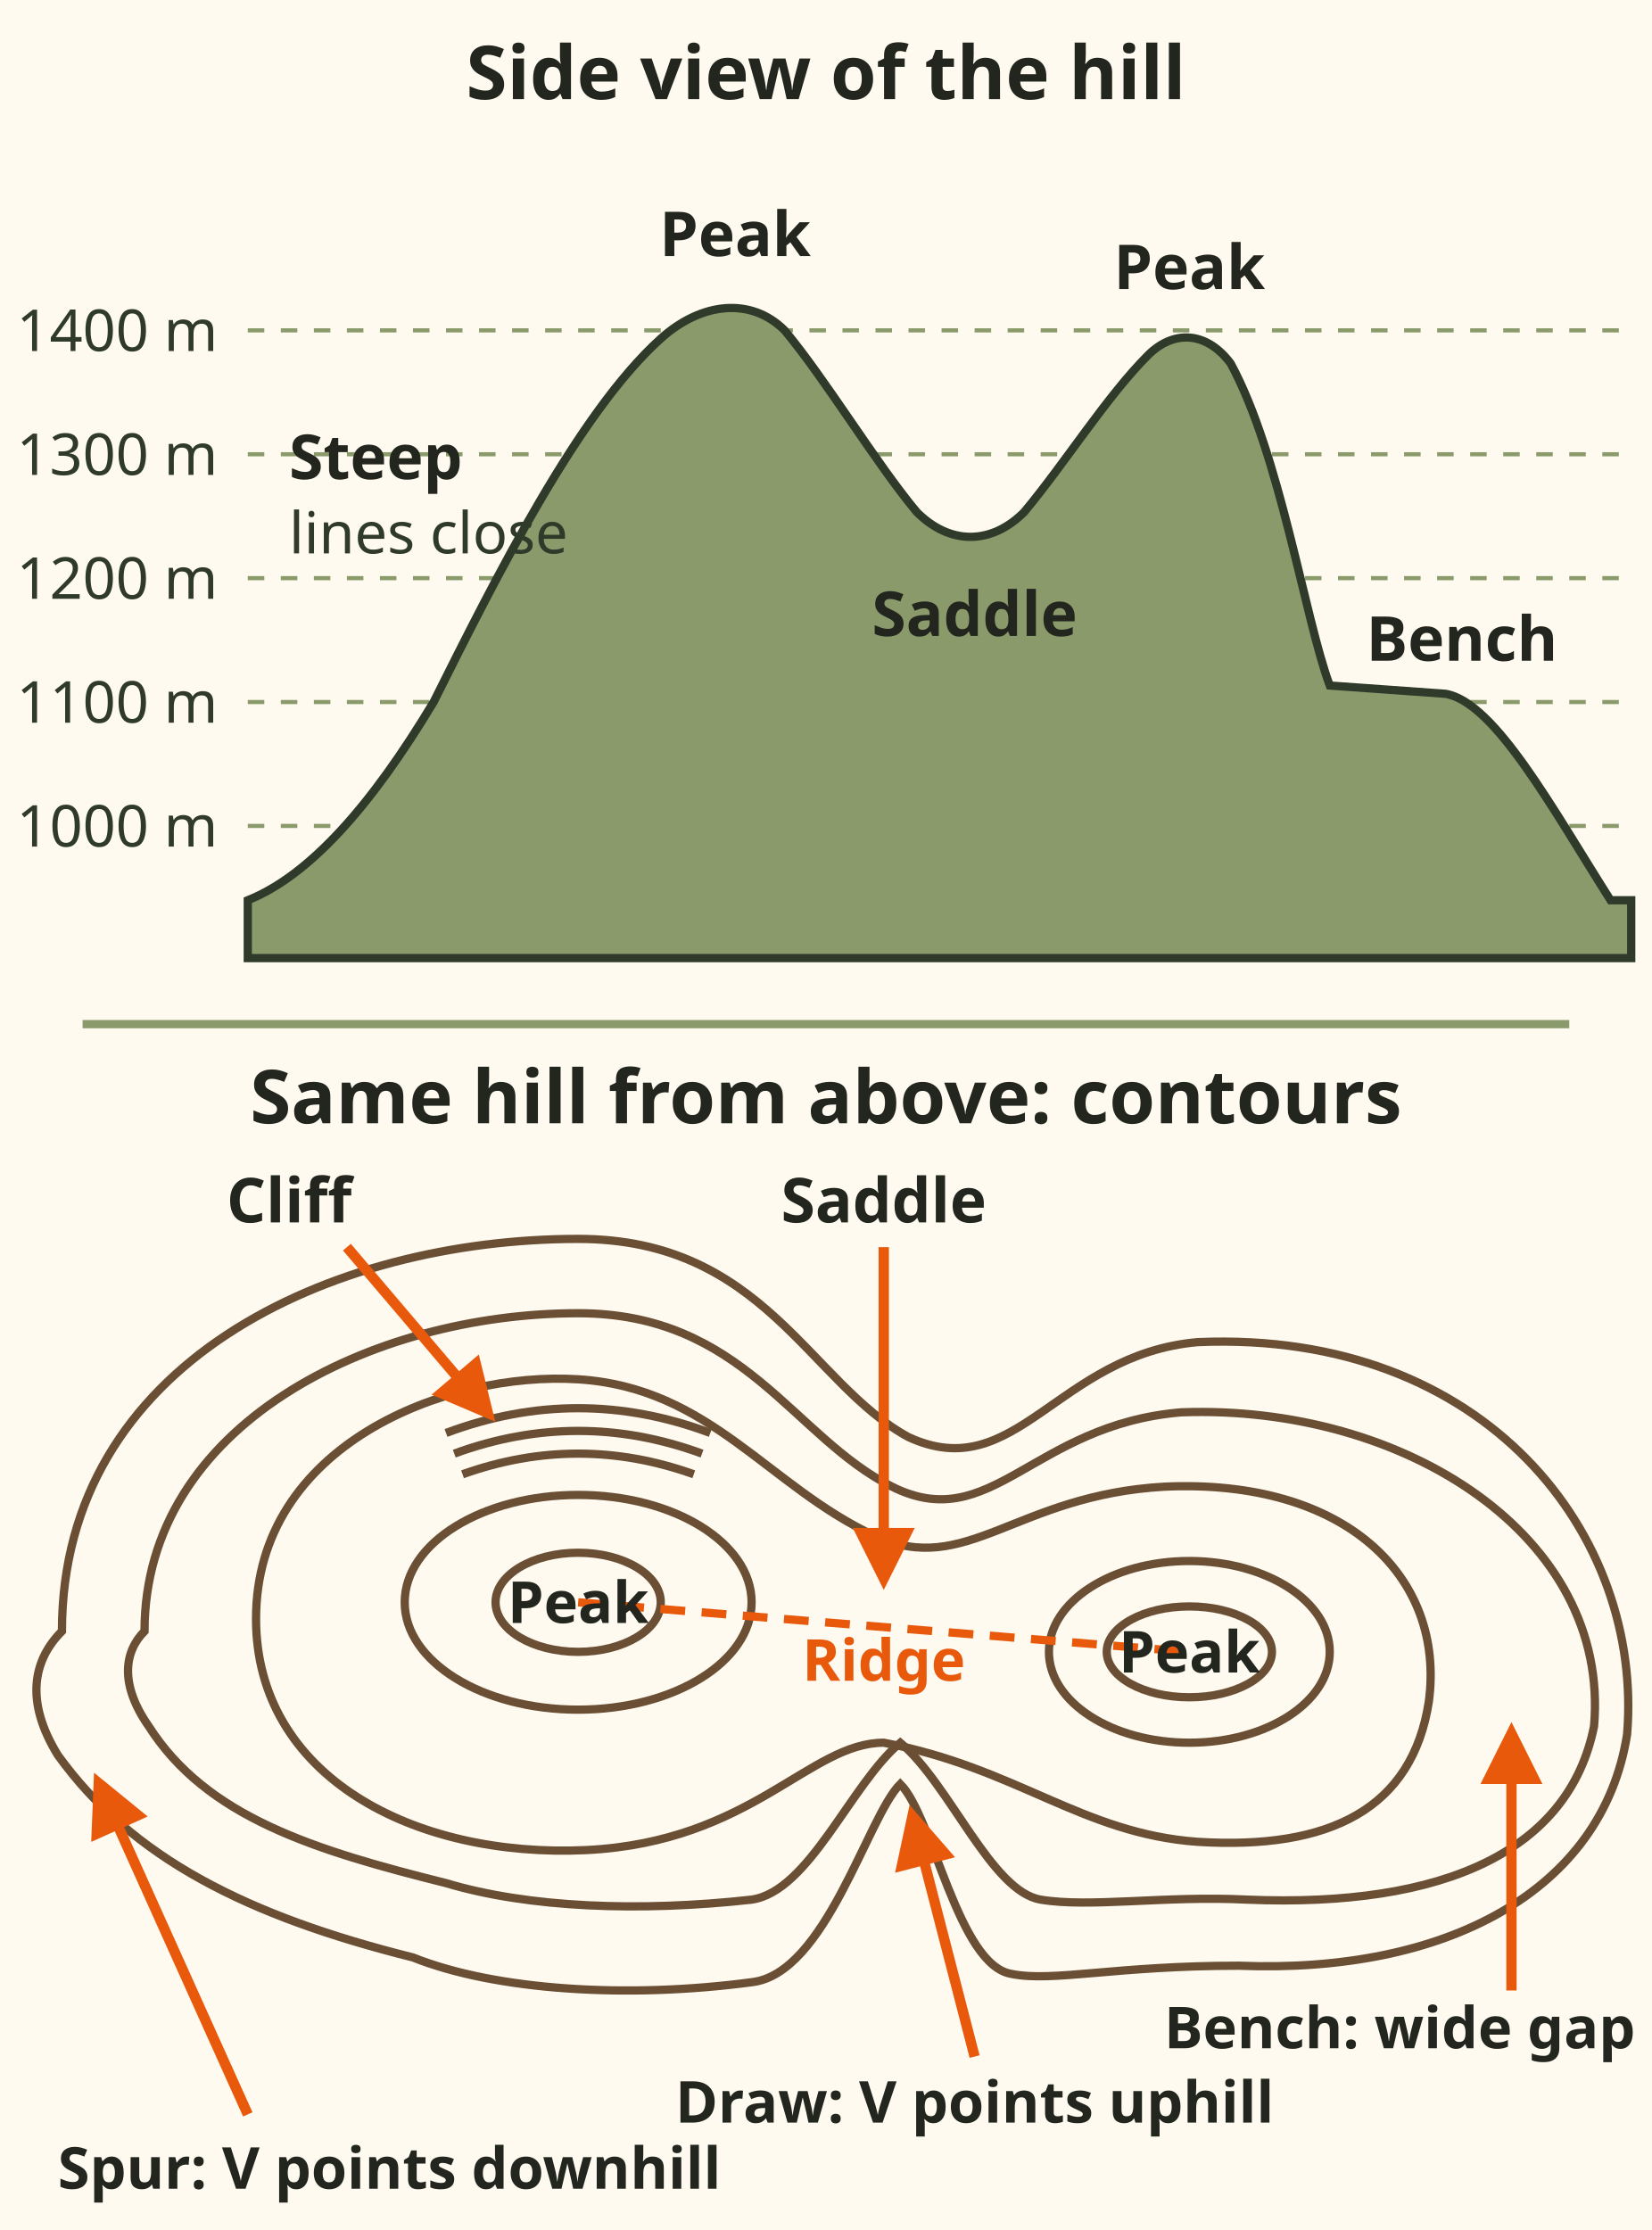
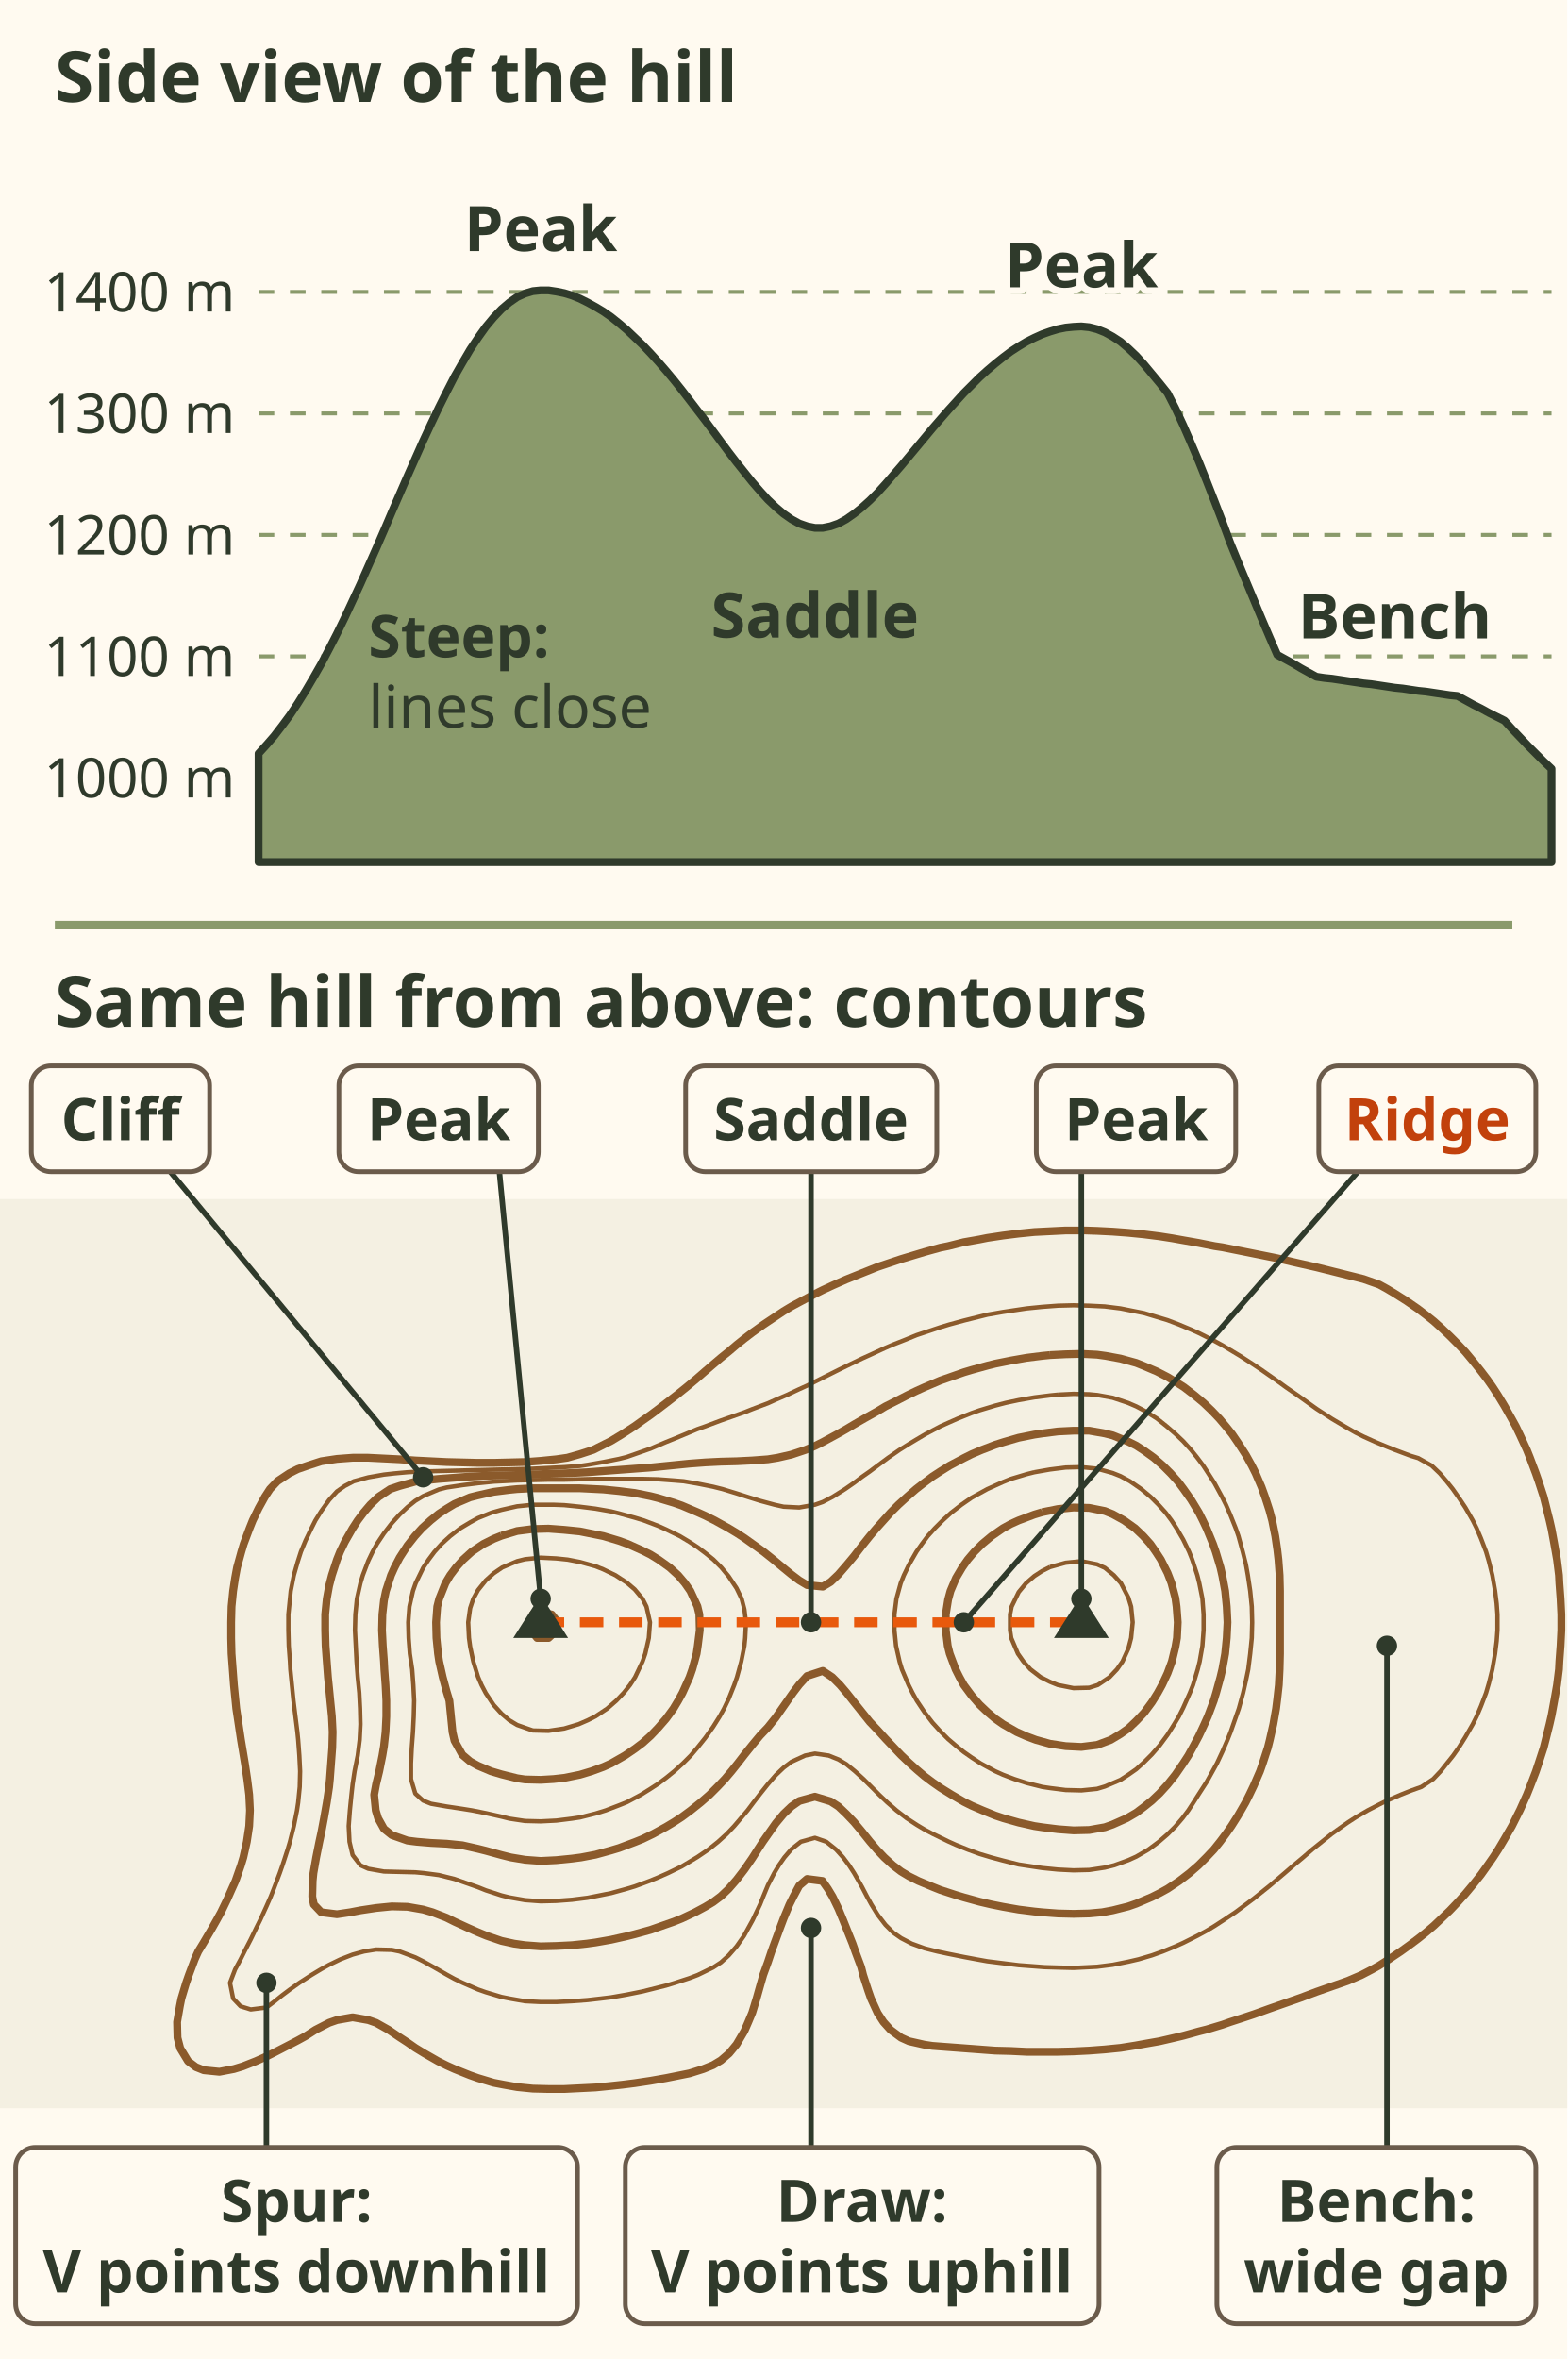
- <svg xmlns="http://www.w3.org/2000/svg" viewBox="0 0 400 540" font-family="sans-serif">
-   <defs>
-     <marker id="ct-arrow" viewBox="0 0 10 10" refX="8" refY="5" markerWidth="6" markerHeight="6" orient="auto">
-       <path d="M0,0 L10,5 L0,10 Z" fill="#e8590c" />
-     </marker>
-   </defs>
-   <rect x="0" y="0" width="400" height="540" fill="#fffaf0" />
-   <text x="200" y="24" font-size="18" font-weight="bold" fill="#23261f" text-anchor="middle">Side view of the hill</text>
-   <g stroke="#8a9a6b" stroke-width="1" stroke-dasharray="4 4" fill="none">
-     <line x1="60" y1="80" x2="395" y2="80" />
-     <line x1="60" y1="110" x2="395" y2="110" />
-     <line x1="60" y1="140" x2="395" y2="140" />
-     <line x1="60" y1="170" x2="395" y2="170" />
-     <line x1="60" y1="200" x2="395" y2="200" />
-   </g>
-   <g font-size="14" fill="#2f3a2b">
-     <text x="4" y="85">1400 m</text>
-     <text x="4" y="115">1300 m</text>
-     <text x="4" y="145">1200 m</text>
-     <text x="4" y="175">1100 m</text>
-     <text x="4" y="205">1000 m</text>
-   </g>
-   <path d="M 60,218 C 75,212 90,195 105,170 C 120,140 140,100 160,82 C 170,73 182,72 190,80 C 200,92 212,112 222,124 C 230,132 240,132 248,124 C 258,112 268,96 278,86 C 284,80 292,80 298,88 C 310,110 316,150 322,166 L 350,168 C 362,170 376,196 390,218 L 395,218 L 395,232 L 60,232 Z" fill="#8a9a6b" stroke="#2f3a2b" stroke-width="2" />
-   <text x="178" y="62" font-size="15" font-weight="bold" fill="#23261f" text-anchor="middle">Peak</text>
-   <text x="288" y="70" font-size="15" font-weight="bold" fill="#23261f" text-anchor="middle">Peak</text>
-   <text x="236" y="154" font-size="15" font-weight="bold" fill="#23261f" text-anchor="middle">Saddle</text>
-   <text x="354" y="160" font-size="15" font-weight="bold" fill="#23261f" text-anchor="middle">Bench</text>
-   <text x="70" y="116" font-size="15" font-weight="bold" fill="#23261f">Steep</text>
-   <text x="70" y="134" font-size="14" fill="#2f3a2b">lines close</text>
-   <line x1="20" y1="248" x2="380" y2="248" stroke="#8a9a6b" stroke-width="2" />
-   <text x="200" y="272" font-size="18" font-weight="bold" fill="#23261f" text-anchor="middle">Same hill from above: contours</text>
-   <g fill="none" stroke="#6b4f35" stroke-width="2">
-     <path d="M 15,395 C 15,330 80,300 140,300 C 185,300 196,335 220,348 C 246,360 256,328 290,325 C 360,322 398,372 394,420 C 388,458 350,478 300,476 C 270,476 255,480 245,478 C 232,476 226,440 218,432 C 210,440 200,478 182,480 C 152,484 120,482 100,474 C 60,464 32,450 14,425 C 6,412 8,402 15,395 Z" />
-     <path d="M 35,395 C 35,345 90,318 140,318 C 180,318 192,348 216,360 C 240,372 250,345 286,342 C 340,340 390,372 386,418 C 380,448 350,462 302,460 C 282,459 264,462 252,460 C 240,458 230,432 218,422 C 206,432 196,458 182,460 C 155,463 128,462 108,456 C 76,448 50,440 36,418 C 29,408 30,400 35,395 Z" />
-     <path d="M 62,392 C 62,350 108,332 140,334 C 172,336 186,360 212,372 C 234,382 246,362 282,360 C 326,358 350,382 346,412 C 342,438 322,448 290,446 C 262,444 246,428 214,422 C 196,422 182,446 142,448 C 100,450 62,430 62,392 Z" />
-     <ellipse cx="140" cy="388" rx="42" ry="26" />
-     <ellipse cx="288" cy="400" rx="34" ry="22" />
-     <ellipse cx="140" cy="388" rx="20" ry="12" />
-     <ellipse cx="288" cy="400" rx="20" ry="11" />
-     <path d="M 112,357 Q 140,347 168,357" />
-     <path d="M 110,352 Q 140,341 170,352" />
-     <path d="M 108,347 Q 140,335 172,347" />
-   </g>
-   <line x1="140" y1="388" x2="288" y2="400" stroke="#e8590c" stroke-width="2" stroke-dasharray="6 4" />
-   <text x="140" y="393" font-size="14" font-weight="bold" fill="#23261f" text-anchor="middle">Peak</text>
-   <text x="288" y="405" font-size="14" font-weight="bold" fill="#23261f" text-anchor="middle">Peak</text>
-   <text x="214" y="407" font-size="14" font-weight="bold" fill="#e8590c" text-anchor="middle">Ridge</text>
-   <g fill="none" stroke="#e8590c" stroke-width="2.5" marker-end="url(#ct-arrow)">
-     <line x1="214" y1="302" x2="214" y2="382" />
-     <line x1="84" y1="302" x2="118" y2="342" />
-     <line x1="236" y1="498" x2="221" y2="440" />
-     <line x1="60" y1="512" x2="24" y2="432" />
-     <line x1="366" y1="482" x2="366" y2="420" />
-   </g>
-   <text x="214" y="296" font-size="15" font-weight="bold" fill="#23261f" text-anchor="middle">Saddle</text>
-   <text x="70" y="296" font-size="15" font-weight="bold" fill="#23261f" text-anchor="middle">Cliff</text>
-   <text x="396" y="496" font-size="14" font-weight="bold" fill="#23261f" text-anchor="end">Bench: wide gap</text>
-   <text x="236" y="514" font-size="14" font-weight="bold" fill="#23261f" text-anchor="middle">Draw: V points uphill</text>
-   <text x="14" y="530" font-size="14" font-weight="bold" fill="#23261f">Spur: V points downhill</text>
+ <svg xmlns="http://www.w3.org/2000/svg" viewBox="0 0 400 602" font-family="sans-serif" role="img" aria-label="Two views of the same hill. Side view, with height lines every 100 metres from 1000 to 1400 metres: two peaks with a saddle between them, a steep left face where contour lines sit close, and a flat bench on the right before the last drop. From above, the same hill as brown contour lines: rings around each peak, an orange dashed ridge joining the peaks through the saddle, a cliff where the lines nearly touch on the north face, a bench where two lines spread wide apart, a draw where the lines make a V pointing uphill, and a spur where the lines make a V pointing downhill.">
+   <rect width="400" height="602" fill="#fffaf0" />
+   <text x="14" y="26" font-size="18" font-weight="bold" fill="#2f3a2b">Side view of the hill</text>
+   <line x1="66" y1="198.5" x2="396" y2="198.5" stroke="#8a9a6b" stroke-width="1" stroke-dasharray="4 4" />
+   <text x="60" y="203.5" font-size="14" fill="#2f3a2b" text-anchor="end">1000 m</text>
+   <line x1="66" y1="167.5" x2="396" y2="167.5" stroke="#8a9a6b" stroke-width="1" stroke-dasharray="4 4" />
+   <text x="60" y="172.5" font-size="14" fill="#2f3a2b" text-anchor="end">1100 m</text>
+   <line x1="66" y1="136.5" x2="396" y2="136.5" stroke="#8a9a6b" stroke-width="1" stroke-dasharray="4 4" />
+   <text x="60" y="141.5" font-size="14" fill="#2f3a2b" text-anchor="end">1200 m</text>
+   <line x1="66" y1="105.5" x2="396" y2="105.5" stroke="#8a9a6b" stroke-width="1" stroke-dasharray="4 4" />
+   <text x="60" y="110.5" font-size="14" fill="#2f3a2b" text-anchor="end">1300 m</text>
+   <line x1="66" y1="74.5" x2="396" y2="74.5" stroke="#8a9a6b" stroke-width="1" stroke-dasharray="4 4" />
+   <text x="60" y="79.5" font-size="14" fill="#2f3a2b" text-anchor="end">1400 m</text>
+   <path d="M66 220 L66.0 192.3 L68.0 190.1 L70.0 187.8 L72.0 185.2 L74.0 182.5 L76.0 179.5 L78.0 176.3 L80.0 172.9 L82.0 169.4 L84.0 165.6 L86.0 161.7 L88.0 157.6 L90.0 153.3 L92.0 149.0 L94.0 144.5 L96.0 140.0 L98.0 135.4 L100.0 130.7 L102.0 126.1 L104.0 121.5 L106.0 117.0 L108.0 112.5 L110.0 108.2 L112.0 104.0 L114.0 100.0 L116.0 96.1 L118.0 92.6 L120.0 89.2 L122.0 86.2 L124.0 83.4 L126.0 81.0 L128.0 78.9 L130.0 77.2 L132.0 75.8 L134.0 74.9 L136.0 74.3 L138.0 74.1 L140.0 74.1 L142.0 74.4 L144.0 74.8 L146.0 75.4 L148.0 76.2 L150.0 77.2 L152.0 78.3 L154.0 79.5 L156.0 80.9 L158.0 82.5 L160.0 84.2 L162.0 86.1 L164.0 88.0 L166.0 90.1 L168.0 92.3 L170.0 94.6 L172.0 97.0 L174.0 99.5 L176.0 102.1 L178.0 104.7 L180.0 107.3 L182.0 110.0 L184.0 112.7 L186.0 115.4 L188.0 118.0 L190.0 120.5 L192.0 123.0 L194.0 125.3 L196.0 127.5 L198.0 129.4 L200.0 131.1 L202.0 132.5 L204.0 133.6 L206.0 134.3 L208.0 134.7 L210.0 134.7 L212.0 134.3 L214.0 133.6 L216.0 132.5 L218.0 131.1 L220.0 129.5 L222.0 127.7 L224.0 125.7 L226.0 123.5 L228.0 121.2 L230.0 118.9 L232.0 116.5 L234.0 114.1 L236.0 111.7 L238.0 109.3 L240.0 107.0 L242.0 104.7 L244.0 102.5 L246.0 100.3 L248.0 98.3 L250.0 96.3 L252.0 94.5 L254.0 92.8 L256.0 91.2 L258.0 89.7 L260.0 88.4 L262.0 87.2 L264.0 86.2 L266.0 85.3 L268.0 84.6 L270.0 84.0 L272.0 83.6 L274.0 83.4 L276.0 83.3 L278.0 83.5 L280.0 84.0 L282.0 84.8 L284.0 85.9 L286.0 87.2 L288.0 88.9 L290.0 90.8 L292.0 93.0 L294.0 95.4 L296.0 97.8 L298.0 100.3 L300.0 104.2 L302.0 108.5 L304.0 113.1 L306.0 117.8 L308.0 122.8 L310.0 127.9 L312.0 133.1 L314.0 138.5 L316.0 143.4 L318.0 148.2 L320.0 153.0 L322.0 157.8 L324.0 162.5 L326.0 167.1 L328.0 168.2 L330.0 169.3 L332.0 170.5 L334.0 171.6 L336.0 172.7 L338.0 173.0 L340.0 173.2 L342.0 173.5 L344.0 173.8 L346.0 174.1 L348.0 174.4 L350.0 174.6 L352.0 174.9 L354.0 175.2 L356.0 175.5 L358.0 175.7 L360.0 176.0 L362.0 176.3 L364.0 176.5 L366.0 176.8 L368.0 177.1 L370.0 177.4 L372.0 177.6 L374.0 178.7 L376.0 179.8 L378.0 180.8 L380.0 181.9 L382.0 182.9 L384.0 183.9 L386.0 186.1 L388.0 188.2 L390.0 190.3 L392.0 192.3 L394.0 194.3 L396.0 196.2 L396 220z" fill="#8a9a6b" stroke="#2f3a2b" stroke-width="2" stroke-linejoin="round" />
+   <text x="138" y="64.06" font-size="16" font-weight="bold" fill="#2f3a2b" text-anchor="middle" stroke="#fffaf0" stroke-width="3.5" paint-order="stroke" stroke-linejoin="round">Peak</text>
+   <text x="276" y="73.316" font-size="16" font-weight="bold" fill="#2f3a2b" text-anchor="middle" stroke="#fffaf0" stroke-width="3.5" paint-order="stroke" stroke-linejoin="round">Peak</text>
+   <text x="208" y="162.703" font-size="16" font-weight="bold" fill="#2f3a2b" text-anchor="middle">Saddle</text>
+   <text x="356" y="162.905" font-size="16" font-weight="bold" fill="#2f3a2b" text-anchor="middle" stroke="#fffaf0" stroke-width="3.5" paint-order="stroke" stroke-linejoin="round">Bench</text>
+   <text x="94" y="167.7" font-size="15" font-weight="bold" fill="#2f3a2b">Steep:</text>
+   <text x="94" y="185.7" font-size="15" fill="#2f3a2b">lines close</text>
+   <line x1="14" y1="236" x2="386" y2="236" stroke="#8a9a6b" stroke-width="2" />
+   <text x="14" y="262" font-size="18" font-weight="bold" fill="#2f3a2b">Same hill from above: contours</text>
+   <rect x="0" y="306" width="400" height="232" fill="#f4f0e2" />
+   <path d="M274.0 314.0 L272.0 314.0 L268.0 314.2 L264.0 314.4 L260.0 314.8 L256.0 315.3 L252.0 315.9 L250.0 316.3 L246.0 317.0 L242.0 318.0 L240.0 318.4 L236.0 319.5 L234.0 320.1 L230.0 321.3 L227.9 322.0 L224.0 323.3 L222.0 324.1 L218.0 325.7 L216.0 326.5 L212.6 328.0 L210.0 329.2 L208.0 330.2 L204.6 332.0 L202.0 333.4 L200.0 334.6 L197.9 336.0 L194.9 338.0 L192.1 340.0 L190.0 341.6 L188.0 343.2 L186.0 344.9 L184.0 346.5 L182.0 348.2 L179.9 350.0 L177.6 352.0 L175.2 354.0 L172.7 356.0 L170.1 358.0 L168.0 359.6 L166.0 361.1 L164.0 362.5 L161.9 364.0 L158.8 366.0 L156.0 367.7 L154.0 368.7 L151.4 370.0 L148.0 371.1 L144.8 372.0 L142.0 372.4 L138.0 372.8 L134.0 373.1 L130.0 373.2 L126.0 373.3 L122.0 373.3 L118.0 373.2 L114.0 373.1 L110.0 372.9 L106.0 372.7 L102.0 372.4 L98.0 372.2 L94.0 372.0 L92.0 372.0 L90.0 372.0 L86.0 372.3 L82.0 372.9 L78.6 374.0 L76.0 374.9 L73.8 376.0 L70.8 378.0 L68.9 380.0 L67.6 382.0 L66.0 384.9 L64.5 388.0 L63.7 390.0 L62.2 394.0 L61.6 396.0 L60.5 400.0 L60.0 402.7 L59.5 406.0 L59.1 410.0 L59.0 414.0 L59.0 418.0 L59.1 422.0 L59.4 426.0 L59.7 430.0 L60.0 433.0 L60.3 436.0 L60.9 440.0 L61.5 444.0 L62.0 447.0 L62.5 450.0 L63.1 454.0 L63.6 458.0 L63.8 462.0 L63.6 466.0 L63.0 470.0 L62.1 474.0 L61.5 476.0 L60.1 480.0 L59.2 482.0 L58.0 484.7 L56.4 488.0 L55.3 490.0 L54.0 492.3 L52.0 495.7 L50.6 498.0 L49.7 500.0 L48.2 504.0 L47.5 506.0 L46.3 510.0 L45.9 512.0 L45.2 516.0 L45.3 520.0 L46.0 522.7 L48.0 526.0 L50.0 527.5 L52.0 528.3 L56.0 528.7 L59.7 528.0 L62.0 527.3 L65.3 526.0 L68.0 524.8 L70.0 523.8 L73.5 522.0 L76.0 520.7 L78.0 519.6 L80.5 518.0 L84.0 516.2 L86.0 515.5 L90.0 514.8 L94.0 515.5 L96.0 516.2 L99.2 518.0 L102.0 519.9 L104.0 521.2 L106.0 522.6 L108.3 524.0 L111.8 526.0 L114.0 527.1 L116.0 528.0 L120.0 529.6 L122.0 530.3 L126.0 531.5 L128.6 532.0 L132.0 532.6 L136.0 533.0 L140.0 533.1 L144.0 533.1 L148.0 532.9 L152.0 532.7 L156.0 532.3 L158.8 532.0 L162.0 531.6 L166.0 531.0 L170.0 530.3 L172.0 529.9 L176.0 529.1 L179.5 528.0 L182.0 527.0 L184.0 525.8 L186.1 524.0 L188.0 521.7 L190.0 518.3 L191.0 516.0 L192.0 513.6 L193.1 510.0 L194.0 506.8 L194.8 504.0 L196.0 500.7 L196.9 498.0 L198.0 495.0 L199.1 492.0 L200.0 489.6 L201.5 486.0 L202.5 484.0 L204.0 481.2 L206.0 479.5 L209.9 480.0 L211.3 482.0 L212.5 484.0 L214.0 487.1 L215.2 490.0 L216.0 492.0 L217.6 496.0 L218.3 498.0 L219.8 502.0 L220.3 504.0 L221.6 508.0 L222.3 510.0 L224.0 513.7 L225.5 516.0 L227.3 518.0 L230.0 520.0 L232.0 520.9 L236.0 521.8 L238.0 522.1 L242.0 522.4 L246.0 522.7 L250.0 523.0 L254.0 523.3 L258.0 523.4 L262.0 523.6 L266.0 523.6 L270.0 523.6 L274.0 523.5 L278.0 523.3 L282.0 523.0 L286.0 522.6 L289.8 522.0 L292.0 521.6 L296.0 520.9 L299.9 520.0 L302.0 519.5 L306.0 518.4 L308.0 517.9 L312.0 516.7 L314.0 516.0 L318.0 514.7 L320.1 514.0 L324.0 512.6 L326.0 511.9 L330.0 510.5 L332.0 509.8 L336.0 508.3 L338.0 507.6 L342.0 506.2 L344.0 505.5 L347.5 504.0 L350.0 502.7 L352.0 501.6 L354.5 500.0 L357.5 498.0 L360.0 496.2 L362.0 494.7 L364.0 493.1 L366.0 491.4 L368.0 489.5 L370.0 487.6 L372.0 485.5 L374.0 483.3 L376.0 480.9 L378.0 478.4 L379.7 476.0 L381.1 474.0 L382.4 472.0 L384.0 469.3 L385.9 466.0 L386.9 464.0 L388.0 461.8 L389.7 458.0 L390.5 456.0 L392.0 452.1 L392.7 450.0 L394.0 446.0 L394.5 444.0 L395.5 440.0 L396.0 437.8 L396.7 434.0 L397.4 430.0 L397.9 426.0 L398.0 424.0 L398.3 420.0 L398.5 416.0 L398.5 412.0 L398.3 408.0 L398.0 404.0 L397.9 402.0 L397.4 398.0 L396.7 394.0 L396.0 390.2 L395.5 388.0 L394.5 384.0 L394.0 382.0 L392.7 378.0 L392.0 376.0 L390.5 372.0 L389.7 370.0 L388.0 366.3 L386.9 364.0 L385.8 362.0 L384.0 358.8 L382.3 356.0 L381.0 354.0 L379.6 352.0 L378.0 349.9 L376.0 347.4 L374.0 345.0 L372.0 342.9 L370.0 340.9 L368.0 339.0 L366.0 337.2 L364.0 335.6 L361.9 334.0 L359.0 332.0 L356.0 330.1 L354.0 328.9 L352.0 327.8 L348.0 326.4 L346.0 325.9 L342.0 324.9 L338.4 324.0 L336.0 323.4 L332.0 322.5 L329.8 322.0 L326.0 321.1 L322.0 320.3 L320.0 319.9 L316.0 319.1 L312.0 318.3 L310.0 318.0 L306.0 317.2 L302.0 316.5 L299.2 316.0 L296.0 315.5 L292.0 315.0 L288.0 314.6 L284.0 314.3 L280.0 314.1 L277.0 314.0 L274.0 314.0" fill="none" stroke="#8b5a2b" stroke-width="2" stroke-linejoin="round" />
+   <path d="M262.0 333.9 L260.0 334.2 L256.0 334.8 L252.0 335.5 L250.0 336.0 L246.0 337.0 L242.3 338.0 L240.0 338.7 L236.1 340.0 L234.0 340.7 L230.8 342.0 L228.0 343.1 L225.9 344.0 L222.0 345.8 L220.0 346.7 L217.3 348.0 L214.0 349.6 L212.0 350.6 L209.2 352.0 L206.0 353.6 L204.0 354.5 L200.8 356.0 L198.0 357.2 L196.0 358.1 L192.0 359.6 L190.0 360.4 L186.0 361.8 L184.0 362.5 L180.0 364.0 L178.0 364.7 L174.9 366.0 L172.0 367.2 L170.0 368.0 L166.0 369.7 L164.0 370.4 L160.0 371.8 L158.0 372.3 L154.0 373.1 L150.0 373.8 L148.0 374.1 L144.0 374.4 L140.0 374.6 L136.0 374.8 L132.0 374.9 L128.0 375.0 L124.0 375.1 L120.0 375.2 L116.0 375.3 L112.0 375.4 L108.0 375.5 L104.0 375.7 L100.7 376.0 L98.0 376.3 L94.0 377.0 L90.3 378.0 L88.0 379.2 L86.0 380.6 L84.0 382.8 L82.0 385.6 L80.5 388.0 L79.5 390.0 L78.0 393.1 L76.8 396.0 L76.0 398.5 L75.0 402.0 L74.2 406.0 L74.0 408.0 L73.6 412.0 L73.6 416.0 L73.7 420.0 L74.0 424.0 L74.1 426.0 L74.5 430.0 L74.9 434.0 L75.4 438.0 L75.9 442.0 L76.1 444.0 L76.4 448.0 L76.6 452.0 L76.5 456.0 L76.1 460.0 L75.8 462.0 L75.0 466.0 L74.0 470.0 L73.4 472.0 L72.1 476.0 L71.4 478.0 L70.0 481.7 L69.1 484.0 L68.0 486.5 L66.4 490.0 L65.4 492.0 L64.0 494.9 L62.4 498.0 L61.4 500.0 L60.0 502.6 L58.7 506.0 L59.5 510.0 L61.4 512.0 L64.0 512.8 L68.0 512.3 L70.0 510.8 L72.0 509.2 L74.0 507.7 L76.4 506.0 L79.5 504.0 L82.0 502.5 L84.0 501.4 L86.9 500.0 L90.0 498.8 L92.9 498.0 L96.0 497.5 L100.0 497.6 L102.0 498.0 L106.0 499.5 L108.0 500.5 L110.7 502.0 L114.0 503.9 L116.0 505.0 L118.1 506.0 L122.0 507.7 L124.0 508.4 L128.0 509.6 L130.0 510.0 L134.0 510.7 L138.0 510.9 L142.0 510.9 L146.0 510.7 L150.0 510.4 L153.5 510.0 L156.0 509.7 L160.0 509.0 L164.0 508.2 L166.0 507.7 L170.0 506.7 L172.3 506.0 L176.0 504.8 L178.1 504.0 L182.0 502.1 L184.0 500.8 L186.0 499.0 L188.0 496.7 L189.9 494.0 L191.0 492.0 L192.1 490.0 L194.0 486.0 L194.8 484.0 L196.0 481.1 L197.6 478.0 L198.8 476.0 L200.2 474.0 L202.0 471.9 L204.4 470.0 L208.0 469.0 L210.9 470.0 L213.4 472.0 L215.2 474.0 L216.7 476.0 L218.0 478.0 L220.0 481.5 L221.3 484.0 L222.4 486.0 L224.0 488.6 L226.0 491.2 L228.0 493.2 L230.0 494.6 L232.7 496.0 L236.0 497.2 L239.2 498.0 L242.0 498.6 L246.0 499.4 L249.2 500.0 L252.0 500.5 L256.0 501.0 L260.0 501.5 L264.0 501.8 L266.6 502.0 L270.0 502.1 L274.0 502.2 L278.0 502.0 L280.0 501.9 L284.0 501.4 L288.0 500.6 L290.6 500.0 L294.0 499.0 L296.8 498.0 L300.0 496.7 L302.0 495.8 L305.6 494.0 L308.0 492.7 L310.0 491.5 L312.3 490.0 L315.3 488.0 L318.0 486.0 L320.0 484.5 L322.0 482.9 L324.0 481.3 L326.0 479.6 L328.0 477.9 L330.2 476.0 L332.6 474.0 L334.9 472.0 L337.4 470.0 L339.9 468.0 L342.0 466.5 L344.0 465.1 L346.0 463.8 L349.1 462.0 L352.0 460.5 L354.0 459.5 L357.5 458.0 L360.0 457.0 L362.8 456.0 L365.8 454.0 L367.7 452.0 L369.3 450.0 L370.9 448.0 L372.3 446.0 L374.0 443.3 L375.9 440.0 L376.9 438.0 L378.0 435.4 L379.3 432.0 L380.0 429.6 L380.9 426.0 L381.6 422.0 L382.0 418.8 L382.2 416.0 L382.2 412.0 L382.0 409.2 L381.6 406.0 L380.9 402.0 L380.0 398.4 L379.3 396.0 L378.0 392.6 L376.9 390.0 L375.9 388.0 L374.0 384.7 L372.2 382.0 L370.8 380.0 L369.2 378.0 L367.5 376.0 L365.4 374.0 L362.0 372.1 L360.0 371.5 L356.0 370.0 L354.0 369.2 L351.1 368.0 L348.0 366.6 L346.0 365.6 L343.2 364.0 L340.0 362.1 L338.0 360.8 L336.0 359.5 L333.9 358.0 L331.1 356.0 L328.2 354.0 L326.0 352.4 L324.0 351.0 L322.0 349.6 L319.6 348.0 L316.5 346.0 L314.0 344.5 L312.0 343.3 L309.6 342.0 L306.0 340.2 L304.0 339.3 L300.9 338.0 L298.0 336.9 L295.0 336.0 L292.0 335.1 L288.0 334.3 L286.0 333.9 L282.0 333.4 L278.0 333.2 L274.0 333.1 L270.0 333.2 L266.0 333.5 L262.0 333.9" fill="none" stroke="#8b5a2b" stroke-width="1.1" stroke-linejoin="round" />
+   <path d="M268.0 345.8 L266.0 346.0 L262.0 346.5 L258.0 347.2 L254.0 348.0 L252.0 348.5 L248.0 349.6 L246.0 350.2 L242.0 351.6 L240.0 352.3 L236.0 354.0 L234.0 354.9 L231.7 356.0 L228.0 357.9 L226.0 358.9 L224.0 360.1 L220.6 362.0 L218.0 363.5 L216.0 364.7 L213.7 366.0 L210.0 368.0 L208.0 369.0 L205.6 370.0 L202.0 371.2 L198.5 372.0 L196.0 372.4 L192.0 372.7 L188.0 372.9 L184.0 373.0 L180.0 373.2 L176.0 373.5 L172.0 373.9 L170.0 374.1 L166.0 374.5 L162.0 374.8 L158.0 375.1 L154.0 375.4 L150.0 375.7 L146.0 375.9 L143.6 376.0 L140.0 376.1 L136.0 376.3 L132.0 376.4 L128.0 376.5 L124.0 376.6 L120.0 376.8 L116.0 377.1 L112.0 377.4 L108.0 377.8 L106.0 378.1 L102.0 379.2 L99.6 380.0 L96.6 382.0 L94.5 384.0 L92.8 386.0 L91.3 388.0 L90.0 390.0 L88.0 393.5 L86.8 396.0 L86.0 398.0 L84.7 402.0 L84.0 404.7 L83.4 408.0 L83.0 412.0 L83.0 416.0 L83.1 420.0 L83.4 424.0 L83.7 428.0 L84.0 430.9 L84.3 434.0 L84.7 438.0 L84.9 442.0 L84.8 446.0 L84.5 450.0 L84.2 454.0 L84.0 456.0 L83.4 460.0 L82.7 464.0 L82.0 467.7 L81.5 470.0 L80.7 474.0 L80.0 478.0 L79.8 480.0 L79.7 484.0 L80.1 486.0 L82.0 488.0 L86.0 488.5 L89.4 488.0 L92.0 487.5 L96.0 486.9 L100.0 486.5 L104.0 486.6 L108.0 487.3 L110.4 488.0 L114.0 489.4 L116.0 490.4 L119.5 492.0 L122.0 493.1 L124.2 494.0 L128.0 495.3 L131.2 496.0 L134.0 496.4 L138.0 496.7 L142.0 496.6 L146.0 496.4 L149.8 496.0 L152.0 495.7 L156.0 495.0 L160.0 494.1 L162.0 493.6 L166.0 492.5 L168.0 491.8 L172.0 490.4 L174.0 489.6 L177.4 488.0 L180.0 486.6 L182.0 485.4 L184.0 483.9 L186.0 482.0 L188.0 479.7 L190.0 477.1 L192.0 474.2 L193.4 472.0 L194.7 470.0 L196.1 468.0 L198.0 465.3 L200.0 462.9 L202.0 461.0 L204.0 459.6 L208.0 458.5 L212.0 459.7 L214.0 461.0 L216.0 462.9 L218.0 465.0 L220.0 467.4 L222.0 469.9 L223.8 472.0 L225.7 474.0 L227.9 476.0 L230.0 477.6 L232.0 478.8 L234.4 480.0 L238.0 481.5 L240.0 482.3 L244.0 483.6 L246.0 484.2 L250.0 485.3 L253.0 486.0 L256.0 486.6 L260.0 487.3 L264.0 487.8 L266.0 488.0 L270.0 488.3 L274.0 488.4 L278.0 488.3 L281.3 488.0 L284.0 487.5 L288.0 486.5 L290.0 485.8 L294.0 484.1 L296.0 483.1 L298.0 482.0 L301.0 480.0 L303.6 478.0 L305.9 476.0 L307.9 474.0 L309.8 472.0 L311.4 470.0 L312.9 468.0 L314.3 466.0 L316.0 463.3 L317.9 460.0 L318.9 458.0 L320.0 455.7 L321.6 452.0 L322.3 450.0 L323.6 446.0 L324.1 444.0 L325.0 440.0 L325.7 436.0 L326.0 433.6 L326.4 430.0 L326.6 426.0 L326.7 422.0 L326.7 418.0 L326.7 414.0 L326.7 410.0 L326.7 406.0 L326.6 402.0 L326.3 398.0 L326.0 395.4 L325.5 392.0 L324.7 388.0 L324.0 385.4 L322.9 382.0 L322.0 379.5 L320.5 376.0 L319.5 374.0 L318.0 371.3 L316.0 368.2 L314.5 366.0 L312.9 364.0 L311.2 362.0 L309.3 360.0 L307.2 358.0 L304.8 356.0 L302.2 354.0 L300.0 352.6 L298.0 351.4 L295.3 350.0 L292.0 348.6 L290.0 347.8 L286.0 346.7 L282.2 346.0 L280.0 345.7 L276.0 345.5 L272.0 345.6 L268.0 345.8" fill="none" stroke="#8b5a2b" stroke-width="2" stroke-linejoin="round" />
+   <path d="M270.0 355.9 L268.0 356.1 L264.0 356.6 L260.0 357.3 L256.7 358.0 L254.0 358.7 L250.0 359.9 L248.0 360.6 L244.5 362.0 L242.0 363.1 L240.0 364.0 L236.2 366.0 L234.0 367.3 L232.0 368.5 L229.6 370.0 L226.7 372.0 L224.0 374.0 L222.0 375.5 L220.0 376.9 L218.0 378.4 L215.7 380.0 L212.5 382.0 L210.0 383.3 L208.0 384.0 L204.0 384.7 L200.0 384.5 L197.7 384.0 L194.0 383.0 L190.8 382.0 L188.0 381.1 L184.4 380.0 L182.0 379.4 L178.0 378.6 L174.5 378.0 L172.0 377.8 L168.0 377.5 L164.0 377.4 L160.0 377.4 L156.0 377.4 L152.0 377.4 L148.0 377.5 L144.0 377.6 L140.0 377.6 L136.0 377.7 L132.0 377.8 L128.0 378.0 L126.0 378.1 L122.0 378.5 L118.0 379.0 L114.0 379.6 L112.0 380.1 L108.0 381.8 L106.0 383.0 L104.0 384.6 L102.0 386.5 L100.0 388.7 L98.0 391.3 L96.2 394.0 L95.1 396.0 L94.0 398.3 L92.6 402.0 L92.0 404.0 L91.1 408.0 L90.7 412.0 L90.6 416.0 L90.8 420.0 L91.0 424.0 L91.3 428.0 L91.7 432.0 L91.9 436.0 L92.0 440.0 L91.8 444.0 L91.3 448.0 L90.5 452.0 L90.0 455.3 L89.7 458.0 L89.3 462.0 L89.0 466.0 L89.2 470.0 L90.0 473.4 L92.0 476.0 L94.0 476.9 L98.0 477.6 L102.0 477.7 L106.0 477.8 L108.2 478.0 L112.0 478.5 L116.0 479.5 L118.0 480.2 L122.0 481.6 L124.0 482.4 L128.0 483.7 L130.0 484.2 L134.0 484.9 L138.0 485.2 L142.0 485.1 L146.0 484.8 L150.0 484.3 L152.0 483.9 L156.0 483.1 L160.0 482.0 L162.0 481.4 L165.8 480.0 L168.0 479.1 L170.5 478.0 L174.0 476.3 L176.0 475.1 L178.0 473.9 L180.8 472.0 L183.3 470.0 L185.5 468.0 L187.4 466.0 L189.1 464.0 L190.8 462.0 L192.3 460.0 L194.0 457.8 L196.0 455.3 L198.0 453.0 L200.0 451.1 L202.0 449.6 L205.5 448.0 L208.0 447.5 L211.5 448.0 L214.0 449.0 L216.0 450.2 L218.2 452.0 L220.4 454.0 L222.4 456.0 L224.4 458.0 L226.5 460.0 L228.8 462.0 L231.4 464.0 L234.0 465.7 L236.0 466.9 L238.1 468.0 L242.0 469.9 L244.0 470.8 L247.0 472.0 L250.0 473.1 L253.0 474.0 L256.0 474.8 L260.0 475.8 L262.0 476.1 L266.0 476.7 L270.0 477.1 L274.0 477.3 L278.0 477.2 L282.0 476.6 L284.4 476.0 L288.0 474.7 L290.0 473.8 L293.1 472.0 L295.8 470.0 L298.0 468.1 L300.0 466.1 L301.8 464.0 L303.3 462.0 L304.6 460.0 L306.0 457.8 L308.0 454.7 L309.5 452.0 L310.6 450.0 L312.0 447.0 L313.3 444.0 L314.1 442.0 L315.5 438.0 L316.2 436.0 L317.3 432.0 L318.0 428.9 L318.6 426.0 L319.1 422.0 L319.5 418.0 L319.6 414.0 L319.5 410.0 L319.1 406.0 L318.5 402.0 L318.0 399.2 L317.2 396.0 L316.1 392.0 L315.4 390.0 L314.0 386.5 L312.9 384.0 L311.9 382.0 L310.0 378.5 L308.4 376.0 L307.1 374.0 L305.6 372.0 L304.0 370.0 L302.0 367.8 L300.0 365.9 L297.8 364.0 L295.3 362.0 L292.1 360.0 L290.0 358.9 L287.9 358.0 L284.0 356.7 L280.1 356.0 L278.0 355.8 L274.0 355.7 L270.0 355.9" fill="none" stroke="#8b5a2b" stroke-width="1.1" stroke-linejoin="round" />
+   <path d="M266.0 365.8 L264.0 366.1 L260.0 366.9 L256.2 368.0 L254.0 368.7 L250.6 370.0 L248.0 371.1 L246.0 372.1 L242.4 374.0 L240.0 375.5 L238.0 376.8 L236.0 378.3 L233.8 380.0 L231.5 382.0 L229.3 384.0 L227.3 386.0 L225.5 388.0 L223.7 390.0 L222.0 392.0 L220.0 394.5 L218.0 397.1 L216.0 399.5 L214.0 401.8 L212.0 403.7 L210.0 404.9 L206.0 404.5 L204.0 403.3 L202.0 401.8 L199.8 400.0 L197.4 398.0 L194.9 396.0 L192.1 394.0 L190.0 392.5 L188.0 391.2 L186.0 390.0 L182.4 388.0 L180.0 386.8 L178.0 385.9 L174.0 384.2 L172.0 383.5 L168.0 382.3 L166.0 381.8 L162.0 381.0 L158.0 380.5 L154.0 380.1 L152.0 380.0 L148.0 379.8 L144.0 379.8 L140.0 379.8 L136.0 379.8 L132.0 380.0 L130.0 380.2 L126.0 380.7 L122.0 381.6 L120.0 382.1 L116.0 383.8 L114.0 385.0 L112.0 386.3 L109.9 388.0 L107.7 390.0 L105.9 392.0 L104.0 394.4 L102.0 397.5 L100.7 400.0 L99.8 402.0 L98.5 406.0 L98.0 408.4 L97.6 412.0 L97.5 416.0 L97.7 420.0 L98.0 424.0 L98.1 426.0 L98.4 430.0 L98.6 434.0 L98.6 438.0 L98.4 442.0 L98.0 445.6 L97.6 448.0 L96.8 452.0 L96.0 455.3 L95.5 458.0 L95.9 462.0 L96.5 464.0 L98.0 466.7 L100.0 468.3 L104.0 469.7 L106.4 470.0 L110.0 470.3 L114.0 470.5 L118.0 470.9 L122.0 471.8 L124.0 472.3 L128.0 473.4 L130.4 474.0 L134.0 474.6 L138.0 474.9 L142.0 474.7 L146.0 474.3 L148.3 474.0 L152.0 473.3 L156.0 472.2 L158.0 471.6 L162.0 470.1 L164.0 469.3 L166.7 468.0 L170.0 466.2 L172.0 465.0 L174.0 463.7 L176.3 462.0 L178.8 460.0 L181.1 458.0 L183.1 456.0 L185.0 454.0 L186.7 452.0 L188.3 450.0 L190.0 447.8 L192.0 445.3 L194.0 442.9 L196.0 440.8 L198.0 438.3 L199.6 436.0 L201.0 434.0 L202.4 432.0 L204.0 429.9 L206.0 427.7 L210.0 426.4 L212.4 428.0 L214.4 430.0 L216.1 432.0 L218.0 434.4 L220.0 436.9 L222.0 439.4 L224.0 441.5 L226.0 443.7 L228.0 445.8 L230.0 447.9 L232.0 449.8 L234.0 451.6 L236.0 453.3 L238.0 454.8 L240.0 456.2 L242.9 458.0 L246.0 459.8 L248.0 460.8 L250.8 462.0 L254.0 463.3 L256.1 464.0 L260.0 465.1 L264.0 466.0 L266.0 466.3 L270.0 466.8 L274.0 467.1 L278.0 467.0 L282.0 466.3 L284.0 465.6 L287.6 464.0 L290.0 462.6 L292.0 461.1 L294.0 459.5 L296.0 457.6 L298.0 455.4 L300.0 452.9 L302.0 450.0 L303.3 448.0 L304.4 446.0 L306.0 443.0 L307.4 440.0 L308.3 438.0 L309.8 434.0 L310.4 432.0 L311.5 428.0 L312.0 425.9 L312.7 422.0 L313.1 418.0 L313.3 414.0 L313.1 410.0 L312.7 406.0 L312.0 402.2 L311.5 400.0 L310.3 396.0 L309.6 394.0 L308.0 390.1 L307.0 388.0 L306.0 386.0 L304.0 382.7 L302.1 380.0 L300.6 378.0 L298.8 376.0 L296.8 374.0 L294.5 372.0 L292.0 370.2 L290.0 368.9 L288.0 367.9 L284.0 366.3 L282.0 365.8 L278.0 365.1 L274.0 365.1 L270.0 365.3 L266.0 365.8" fill="none" stroke="#8b5a2b" stroke-width="2" stroke-linejoin="round" />
+   <path d="M264.0 375.7 L262.0 376.2 L258.0 377.4 L256.0 378.2 L252.0 380.0 L250.0 381.1 L248.0 382.2 L245.4 384.0 L242.8 386.0 L240.6 388.0 L238.6 390.0 L236.8 392.0 L235.3 394.0 L233.9 396.0 L232.0 399.3 L230.7 402.0 L229.9 404.0 L228.8 408.0 L228.3 412.0 L228.3 416.0 L228.7 420.0 L229.6 424.0 L230.2 426.0 L231.9 430.0 L232.9 432.0 L234.0 434.0 L236.0 437.0 L238.0 439.6 L240.0 441.8 L242.0 443.8 L244.0 445.5 L246.0 447.1 L248.0 448.5 L250.3 450.0 L254.0 452.0 L256.0 452.9 L258.9 454.0 L262.0 455.0 L266.0 456.0 L268.0 456.3 L272.0 456.8 L276.0 456.9 L280.0 456.5 L282.0 455.9 L286.0 454.2 L288.0 452.9 L290.0 451.5 L292.0 449.7 L294.0 447.7 L296.0 445.4 L298.0 442.7 L299.7 440.0 L300.9 438.0 L302.0 435.8 L303.7 432.0 L304.5 430.0 L305.7 426.0 L306.2 424.0 L306.9 420.0 L307.2 416.0 L307.2 412.0 L306.9 408.0 L306.1 404.0 L305.6 402.0 L304.3 398.0 L303.5 396.0 L302.0 392.9 L300.3 390.0 L299.0 388.0 L297.5 386.0 L295.7 384.0 L293.7 382.0 L291.3 380.0 L288.4 378.0 L286.0 376.7 L284.0 375.9 L280.0 374.8 L276.0 374.4 L272.0 374.5 L268.0 375.0 L264.0 375.7" fill="none" stroke="#8b5a2b" stroke-width="1.1" stroke-linejoin="round" />
+   <path d="M138.0 384.0 L136.0 384.0 L132.0 384.4 L128.0 385.3 L125.5 386.0 L122.0 387.4 L120.0 388.5 L117.5 390.0 L114.9 392.0 L112.7 394.0 L110.9 396.0 L109.4 398.0 L108.0 400.1 L106.1 404.0 L105.4 406.0 L104.5 410.0 L104.2 414.0 L104.3 418.0 L104.6 422.0 L105.2 426.0 L105.5 430.0 L105.7 434.0 L105.6 438.0 L105.4 442.0 L105.1 446.0 L104.9 450.0 L104.9 454.0 L106.0 457.7 L108.0 459.5 L110.0 460.3 L114.0 461.0 L118.0 461.6 L120.5 462.0 L124.0 462.7 L128.0 463.6 L130.0 464.1 L134.0 464.7 L138.0 464.8 L142.0 464.6 L146.0 464.1 L148.0 463.8 L152.0 462.8 L154.6 462.0 L158.0 460.7 L160.0 459.9 L163.6 458.0 L166.0 456.5 L168.0 455.2 L170.0 453.7 L172.1 452.0 L174.3 450.0 L176.3 448.0 L178.0 446.0 L180.0 443.5 L182.0 440.7 L183.7 438.0 L184.8 436.0 L186.0 433.5 L187.4 430.0 L188.1 428.0 L189.2 424.0 L190.0 420.0 L190.2 418.0 L190.4 414.0 L190.0 410.7 L189.3 408.0 L188.0 405.3 L186.0 402.3 L184.1 400.0 L182.1 398.0 L180.0 396.3 L178.0 394.8 L176.0 393.5 L173.5 392.0 L170.0 390.3 L168.0 389.4 L164.3 388.0 L162.0 387.3 L158.0 386.2 L156.0 385.7 L152.0 385.0 L148.0 384.5 L144.0 384.1 L141.3 384.0 L138.0 384.0" fill="none" stroke="#8b5a2b" stroke-width="1.1" stroke-linejoin="round" />
+   <path d="M266.0 385.9 L264.0 386.5 L260.0 388.0 L258.0 388.9 L256.0 390.0 L253.1 392.0 L250.7 394.0 L248.7 396.0 L247.0 398.0 L245.6 400.0 L244.0 402.7 L242.6 406.0 L242.0 408.2 L241.4 412.0 L241.4 416.0 L241.9 420.0 L242.4 422.0 L243.9 426.0 L244.9 428.0 L246.0 430.0 L248.0 432.7 L250.0 435.0 L252.0 436.9 L254.0 438.6 L256.0 440.0 L259.5 442.0 L262.0 443.1 L264.4 444.0 L268.0 445.0 L272.0 445.6 L276.0 445.8 L280.0 445.3 L283.5 444.0 L286.0 442.5 L288.0 441.1 L290.0 439.2 L292.0 437.1 L294.0 434.4 L295.5 432.0 L296.6 430.0 L298.0 427.0 L299.1 424.0 L300.0 420.3 L300.4 418.0 L300.6 414.0 L300.3 410.0 L300.0 407.8 L299.0 404.0 L298.0 401.4 L296.3 398.0 L295.0 396.0 L293.6 394.0 L291.8 392.0 L289.7 390.0 L286.9 388.0 L284.0 386.4 L282.0 385.6 L278.0 384.8 L274.0 384.7 L270.0 385.1 L266.0 385.9" fill="none" stroke="#8b5a2b" stroke-width="2" stroke-linejoin="round" />
+   <path d="M128.0 391.9 L126.0 392.7 L123.4 394.0 L120.4 396.0 L118.2 398.0 L116.4 400.0 L114.9 402.0 L113.7 404.0 L112.1 408.0 L111.6 410.0 L111.3 414.0 L111.4 418.0 L111.8 422.0 L112.1 424.0 L113.0 428.0 L114.0 431.7 L114.7 434.0 L115.1 438.0 L115.5 442.0 L116.0 444.2 L118.0 447.8 L120.0 449.5 L122.0 450.6 L125.3 452.0 L128.0 452.8 L132.0 453.8 L134.0 454.1 L138.0 454.2 L141.3 454.0 L144.0 453.7 L148.0 452.9 L151.0 452.0 L154.0 450.9 L156.0 450.0 L159.5 448.0 L162.0 446.3 L164.0 444.8 L166.0 443.0 L168.0 440.9 L170.0 438.6 L171.9 436.0 L173.1 434.0 L174.2 432.0 L176.0 428.0 L176.7 426.0 L177.8 422.0 L178.1 420.0 L178.6 416.0 L178.5 412.0 L178.0 409.9 L176.2 406.0 L174.8 404.0 L173.1 402.0 L170.9 400.0 L168.1 398.0 L166.0 396.7 L164.0 395.7 L160.2 394.0 L158.0 393.2 L154.0 392.0 L152.0 391.6 L148.0 390.8 L144.0 390.4 L140.0 390.1 L136.0 390.2 L132.0 390.7 L128.0 391.9" fill="none" stroke="#8b5a2b" stroke-width="2" stroke-linejoin="round" />
+   <path d="M134.0 397.9 L132.0 398.4 L128.2 400.0 L126.0 401.5 L124.0 403.3 L122.0 405.8 L120.8 408.0 L120.0 410.4 L119.5 414.0 L119.7 418.0 L120.0 420.2 L120.8 424.0 L122.0 427.9 L122.9 430.0 L124.0 432.1 L126.0 435.1 L128.0 437.3 L130.0 439.0 L132.0 440.2 L136.0 441.6 L140.0 441.7 L144.0 441.1 L147.7 440.0 L150.0 439.0 L152.0 438.0 L155.0 436.0 L157.3 434.0 L159.2 432.0 L160.8 430.0 L162.1 428.0 L164.0 424.0 L164.7 422.0 L165.6 418.0 L165.9 414.0 L165.0 410.0 L164.0 408.0 L162.0 405.6 L160.0 403.9 L157.1 402.0 L154.0 400.5 L152.0 399.7 L148.0 398.6 L144.9 398.0 L142.0 397.7 L138.0 397.5 L134.0 397.9" fill="none" stroke="#8b5a2b" stroke-width="1.1" stroke-linejoin="round" />
+   <path d="M268.0 399.9 L266.0 400.9 L264.0 402.2 L261.9 404.0 L260.0 406.3 L258.2 410.0 L257.8 412.0 L257.8 416.0 L258.1 418.0 L259.8 422.0 L261.2 424.0 L263.0 426.0 L265.6 428.0 L268.0 429.2 L270.0 430.0 L274.0 430.8 L278.0 430.7 L280.2 430.0 L283.2 428.0 L285.1 426.0 L286.5 424.0 L288.0 420.7 L288.7 418.0 L289.1 414.0 L288.7 410.0 L288.0 407.7 L286.1 404.0 L284.3 402.0 L282.0 400.1 L280.0 399.2 L276.0 398.4 L272.0 398.8 L268.0 399.9" fill="none" stroke="#8b5a2b" stroke-width="1.1" stroke-linejoin="round" />
+   <path d="M138.0 411.5 L136.0 412.0 L135.5 416.0 L137.1 418.0 L140.0 418.0 L142.0 416.1 L142.4 414.0 L140.8 412.0 L138.0 411.5" fill="none" stroke="#8b5a2b" stroke-width="2" stroke-linejoin="round" />
+   <line x1="138" y1="414" x2="276" y2="414" stroke="#e8590c" stroke-width="2.5" stroke-dasharray="6 4" />
+   <path d="M138 407 l7 11 h-14z" fill="#2f3a2b" />
+   <path d="M276 407 l7 11 h-14z" fill="#2f3a2b" />
+   <line x1="108" y1="377" x2="43.458" y2="299" stroke="#2f3a2b" stroke-width="1.4" />
+   <circle cx="108" cy="377" r="2.6" fill="#2f3a2b" />
+   <line x1="138" y1="408" x2="127.457" y2="299" stroke="#2f3a2b" stroke-width="1.4" />
+   <circle cx="138" cy="408" r="2.6" fill="#2f3a2b" />
+   <line x1="207" y1="414" x2="207" y2="299" stroke="#2f3a2b" stroke-width="1.4" />
+   <circle cx="207" cy="414" r="2.6" fill="#2f3a2b" />
+   <line x1="276" y1="408" x2="276" y2="299" stroke="#2f3a2b" stroke-width="1.4" />
+   <circle cx="276" cy="408" r="2.6" fill="#2f3a2b" />
+   <line x1="246" y1="414" x2="346.591" y2="299" stroke="#2f3a2b" stroke-width="1.4" />
+   <circle cx="246" cy="414" r="2.6" fill="#2f3a2b" />
+   <line x1="68" y1="506" x2="68" y2="548" stroke="#2f3a2b" stroke-width="1.4" />
+   <circle cx="68" cy="506" r="2.6" fill="#2f3a2b" />
+   <line x1="354" y1="420" x2="354" y2="548" stroke="#2f3a2b" stroke-width="1.4" />
+   <circle cx="354" cy="420" r="2.6" fill="#2f3a2b" />
+   <line x1="207" y1="492" x2="207" y2="548" stroke="#2f3a2b" stroke-width="1.4" />
+   <circle cx="207" cy="492" r="2.6" fill="#2f3a2b" />
+   <rect x="8.0" y="272.0" width="45.5" height="27.0" rx="5" fill="#fffaf0" stroke="#6b5b4b" stroke-width="1.2" />
+   <text x="30.729" y="291" font-size="15" font-weight="bold" fill="#2f3a2b" text-anchor="middle">Cliff</text>
+   <rect x="86.5" y="272.0" width="50.9" height="27.0" rx="5" fill="#fffaf0" stroke="#6b5b4b" stroke-width="1.2" />
+   <text x="112" y="291" font-size="15" font-weight="bold" fill="#2f3a2b" text-anchor="middle">Peak</text>
+   <rect x="175.0" y="272.0" width="64.1" height="27.0" rx="5" fill="#fffaf0" stroke="#6b5b4b" stroke-width="1.2" />
+   <text x="207" y="291" font-size="15" font-weight="bold" fill="#2f3a2b" text-anchor="middle">Saddle</text>
+   <rect x="264.5" y="272.0" width="50.9" height="27.0" rx="5" fill="#fffaf0" stroke="#6b5b4b" stroke-width="1.2" />
+   <text x="290" y="291" font-size="15" font-weight="bold" fill="#2f3a2b" text-anchor="middle">Peak</text>
+   <rect x="336.6" y="272.0" width="55.4" height="27.0" rx="5" fill="#fffaf0" stroke="#6b5b4b" stroke-width="1.2" />
+   <text x="364.296" y="291" font-size="15" font-weight="bold" fill="#c2410c" text-anchor="middle">Ridge</text>
+   <rect x="4.0" y="548.0" width="143.4" height="45.0" rx="5" fill="#fffaf0" stroke="#6b5b4b" stroke-width="1.2" />
+   <text x="75.681" y="567" font-size="15" font-weight="bold" fill="#2f3a2b" text-anchor="middle">Spur:</text>
+   <text x="75.681" y="585" font-size="15" font-weight="bold" fill="#2f3a2b" text-anchor="middle">V points downhill</text>
+   <rect x="310.6" y="548.0" width="81.4" height="45.0" rx="5" fill="#fffaf0" stroke="#6b5b4b" stroke-width="1.2" />
+   <text x="351.295" y="567" font-size="15" font-weight="bold" fill="#2f3a2b" text-anchor="middle">Bench:</text>
+   <text x="351.295" y="585" font-size="15" font-weight="bold" fill="#2f3a2b" text-anchor="middle">wide gap</text>
+   <rect x="159.6" y="548.0" width="120.9" height="45.0" rx="5" fill="#fffaf0" stroke="#6b5b4b" stroke-width="1.2" />
+   <text x="220" y="567" font-size="15" font-weight="bold" fill="#2f3a2b" text-anchor="middle">Draw:</text>
+   <text x="220" y="585" font-size="15" font-weight="bold" fill="#2f3a2b" text-anchor="middle">V points uphill</text>
</svg>
